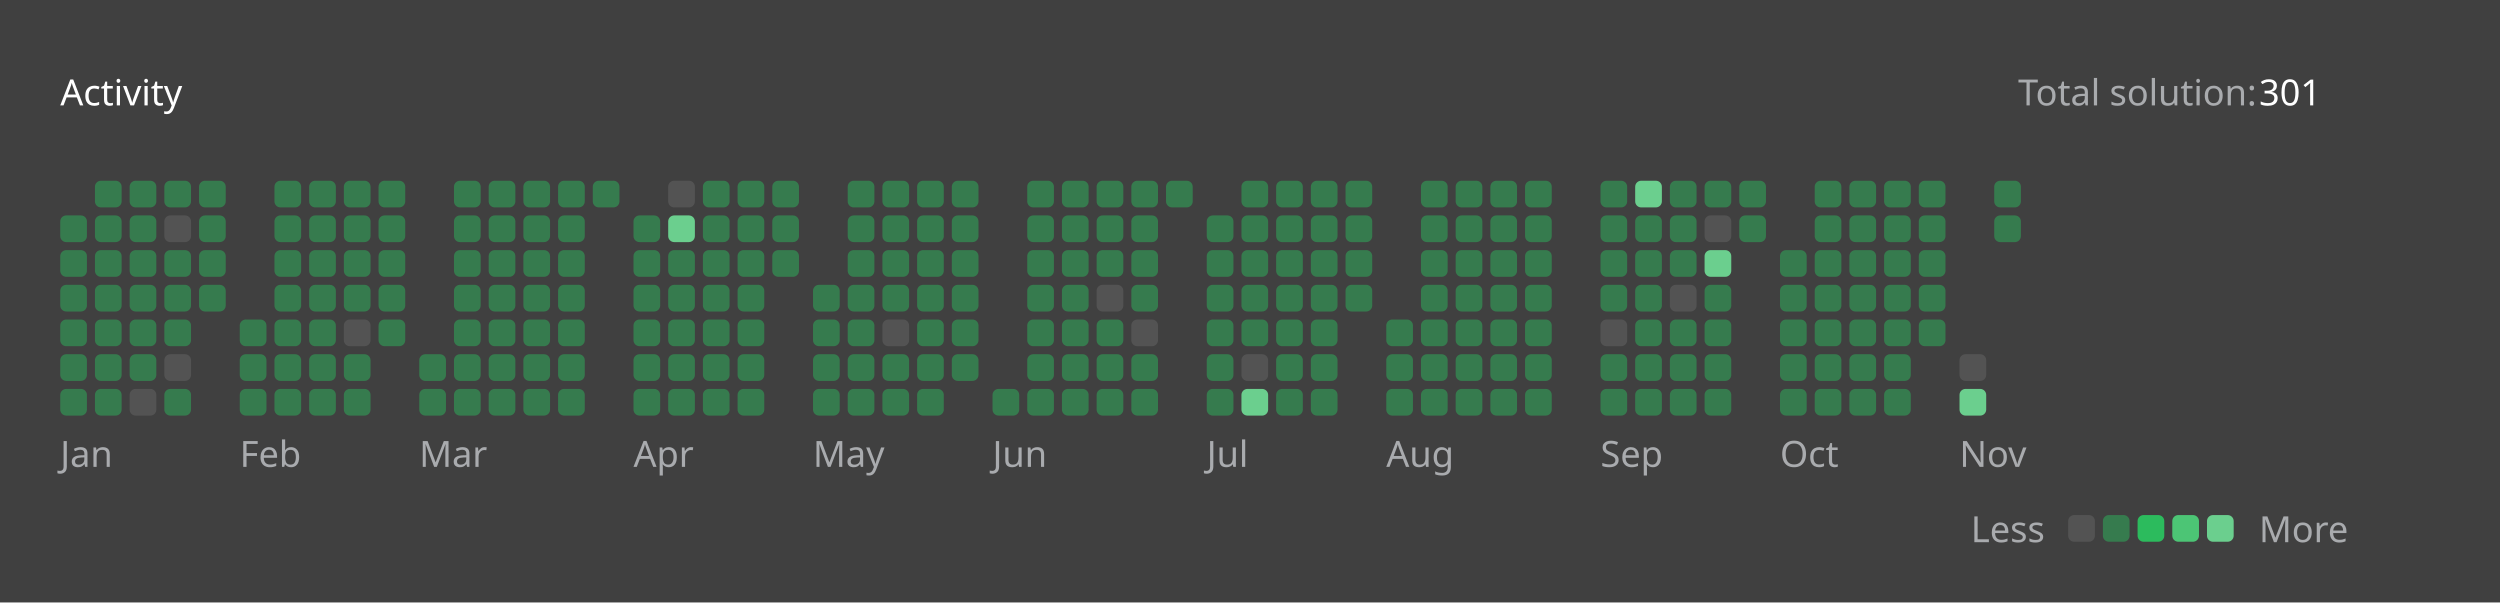
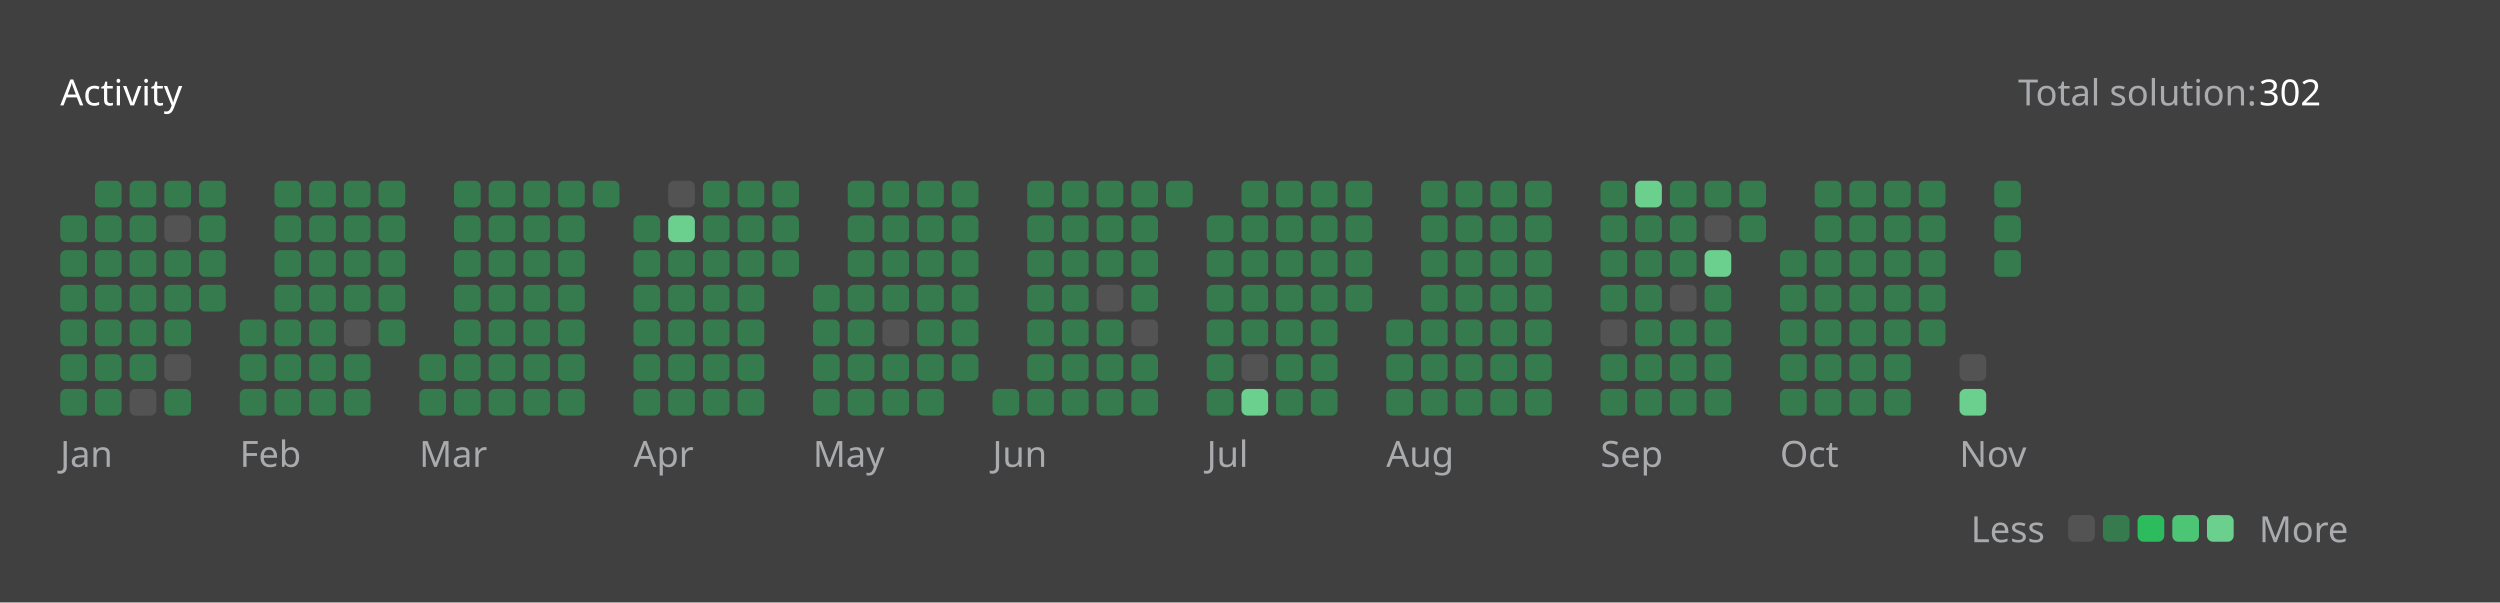
<svg xmlns="http://www.w3.org/2000/svg" version="1.1" height="200" width="830" viewBox="0 0 830 200">
  <style>*{font-family: "Segoe UI", Tahoma, Geneva, Verdana, sans-serif;}</style>
  <style>.title{font-weight: 500;font-size: 1rem;}</style>
  <style>.rotate-90{transform: rotate(-90deg);transform-origin: center;transform-box: fill-box;}</style>
  <style>.state{font-size: .75rem;}</style>
  <style>.light{color: #ffffff;fill: #ffffff;}</style>
  <style>.light-gray{color: #eff2f699;fill: #eff2f699;}</style>
  <style>.dark-gray{color: #ebebf54d;fill: #ebebf54d;}</style>
  <style>.gray{color: #747474;fill: #747474;}</style>
  <style>.orange{color: #ffa116;fill: #ffa116;}</style>
  <style>.background{color: #404040;fill: #404040;}</style>
  <style>.level-1-block{fill: #ffffff1a;}</style>
  <style>.level-2-block{fill: #2cb55d80;}</style>
  <style>.level-3-block{fill: #2cbb5dff;}</style>
  <style>.level-4-block{fill: #4cc575ff;}</style>
  <style>.level-5-block{fill: #6bcf8eff;}</style>
  <rect fill="#404040" x="0" y="0" width="830" height="200" rx="0.5rem" />
  <g text-anchor="start" text-decoration="1" class="title">
    <text x="20" y="35">
      <tspan class="light">Activity</tspan>
      <tspan class="orange" />
    </text>
  </g>
  <g class="state">
    <text x="670" y="35" class="light-gray"> Total solution: </text>
-     <text x="750" y="35" class="light"> 301 </text>
+     <text x="750" y="35" class="light"> 302 </text>
    <text x="678.88" y="180" class="light-gray" text-anchor="end">Less</text>
    <rect x="686.64" y="171" width="8.86" height="8.86" rx="2" ry="2" class="level-1-block" />
    <rect x="698.16" y="171" width="8.86" height="8.86" rx="2" ry="2" class="level-2-block" />
    <rect x="709.68" y="171" width="8.86" height="8.86" rx="2" ry="2" class="level-3-block" />
    <rect x="721.2" y="171" width="8.86" height="8.86" rx="2" ry="2" class="level-4-block" />
    <rect x="732.72" y="171" width="8.86" height="8.86" rx="2" ry="2" class="level-5-block" />
    <text x="750" y="180" class="light-gray">More</text>
  </g>
  <g x="20" y="60">
    <g x="20" y="60">
      <g x="20.0" y="60">
        <rect x="20.0" y="71.52" width="8.86" height="8.86" rx="2" ry="2" class="level-2-block" />
        <rect x="20.0" y="83.04" width="8.86" height="8.86" rx="2" ry="2" class="level-2-block" />
        <rect x="20.0" y="94.56" width="8.86" height="8.86" rx="2" ry="2" class="level-2-block" />
        <rect x="20.0" y="106.08" width="8.86" height="8.86" rx="2" ry="2" class="level-2-block" />
        <rect x="20.0" y="117.6" width="8.86" height="8.86" rx="2" ry="2" class="level-2-block" />
        <rect x="20.0" y="129.12" width="8.86" height="8.86" rx="2" ry="2" class="level-2-block" />
      </g>
      <g x="31.52" y="60">
        <rect x="31.52" y="60.0" width="8.86" height="8.86" rx="2" ry="2" class="level-2-block" />
        <rect x="31.52" y="71.52" width="8.86" height="8.86" rx="2" ry="2" class="level-2-block" />
        <rect x="31.52" y="83.04" width="8.86" height="8.86" rx="2" ry="2" class="level-2-block" />
        <rect x="31.52" y="94.56" width="8.86" height="8.86" rx="2" ry="2" class="level-2-block" />
        <rect x="31.52" y="106.08" width="8.86" height="8.86" rx="2" ry="2" class="level-2-block" />
        <rect x="31.52" y="117.6" width="8.86" height="8.86" rx="2" ry="2" class="level-2-block" />
        <rect x="31.52" y="129.12" width="8.86" height="8.86" rx="2" ry="2" class="level-2-block" />
      </g>
      <g x="43.04" y="60">
        <rect x="43.04" y="60.0" width="8.86" height="8.86" rx="2" ry="2" class="level-2-block" />
        <rect x="43.04" y="71.52" width="8.86" height="8.86" rx="2" ry="2" class="level-2-block" />
        <rect x="43.04" y="83.04" width="8.86" height="8.86" rx="2" ry="2" class="level-2-block" />
        <rect x="43.04" y="94.56" width="8.86" height="8.86" rx="2" ry="2" class="level-2-block" />
        <rect x="43.04" y="106.08" width="8.86" height="8.86" rx="2" ry="2" class="level-2-block" />
        <rect x="43.04" y="117.6" width="8.86" height="8.86" rx="2" ry="2" class="level-2-block" />
        <rect x="43.04" y="129.12" width="8.86" height="8.86" rx="2" ry="2" class="level-1-block" />
      </g>
      <g x="54.56" y="60">
        <rect x="54.56" y="60.0" width="8.86" height="8.86" rx="2" ry="2" class="level-2-block" />
        <rect x="54.56" y="71.52" width="8.86" height="8.86" rx="2" ry="2" class="level-1-block" />
        <rect x="54.56" y="83.04" width="8.86" height="8.86" rx="2" ry="2" class="level-2-block" />
        <rect x="54.56" y="94.56" width="8.86" height="8.86" rx="2" ry="2" class="level-2-block" />
        <rect x="54.56" y="106.08" width="8.86" height="8.86" rx="2" ry="2" class="level-2-block" />
        <rect x="54.56" y="117.6" width="8.86" height="8.86" rx="2" ry="2" class="level-1-block" />
        <rect x="54.56" y="129.12" width="8.86" height="8.86" rx="2" ry="2" class="level-2-block" />
      </g>
      <g x="66.08" y="60">
        <rect x="66.08" y="60.0" width="8.86" height="8.86" rx="2" ry="2" class="level-2-block" />
        <rect x="66.08" y="71.52" width="8.86" height="8.86" rx="2" ry="2" class="level-2-block" />
        <rect x="66.08" y="83.04" width="8.86" height="8.86" rx="2" ry="2" class="level-2-block" />
        <rect x="66.08" y="94.56" width="8.86" height="8.86" rx="2" ry="2" class="level-2-block" />
      </g>
      <text x="20.0" y="155" class="light-gray state">Jan</text>
    </g>
  </g>
  <g x="79.6" y="60">
    <g x="79.6" y="60">
      <g x="79.6" y="60">
        <rect x="79.6" y="106.08" width="8.86" height="8.86" rx="2" ry="2" class="level-2-block" />
        <rect x="79.6" y="117.6" width="8.86" height="8.86" rx="2" ry="2" class="level-2-block" />
        <rect x="79.6" y="129.12" width="8.86" height="8.86" rx="2" ry="2" class="level-2-block" />
      </g>
      <g x="91.12" y="60">
        <rect x="91.12" y="60.0" width="8.86" height="8.86" rx="2" ry="2" class="level-2-block" />
        <rect x="91.12" y="71.52" width="8.86" height="8.86" rx="2" ry="2" class="level-2-block" />
        <rect x="91.12" y="83.04" width="8.86" height="8.86" rx="2" ry="2" class="level-2-block" />
        <rect x="91.12" y="94.56" width="8.86" height="8.86" rx="2" ry="2" class="level-2-block" />
        <rect x="91.12" y="106.08" width="8.86" height="8.86" rx="2" ry="2" class="level-2-block" />
        <rect x="91.12" y="117.6" width="8.86" height="8.86" rx="2" ry="2" class="level-2-block" />
        <rect x="91.12" y="129.12" width="8.86" height="8.86" rx="2" ry="2" class="level-2-block" />
      </g>
      <g x="102.64" y="60">
        <rect x="102.64" y="60.0" width="8.86" height="8.86" rx="2" ry="2" class="level-2-block" />
        <rect x="102.64" y="71.52" width="8.86" height="8.86" rx="2" ry="2" class="level-2-block" />
        <rect x="102.64" y="83.04" width="8.86" height="8.86" rx="2" ry="2" class="level-2-block" />
        <rect x="102.64" y="94.56" width="8.86" height="8.86" rx="2" ry="2" class="level-2-block" />
        <rect x="102.64" y="106.08" width="8.86" height="8.86" rx="2" ry="2" class="level-2-block" />
        <rect x="102.64" y="117.6" width="8.86" height="8.86" rx="2" ry="2" class="level-2-block" />
        <rect x="102.64" y="129.12" width="8.86" height="8.86" rx="2" ry="2" class="level-2-block" />
      </g>
      <g x="114.16" y="60">
        <rect x="114.16" y="60.0" width="8.86" height="8.86" rx="2" ry="2" class="level-2-block" />
        <rect x="114.16" y="71.52" width="8.86" height="8.86" rx="2" ry="2" class="level-2-block" />
        <rect x="114.16" y="83.04" width="8.86" height="8.86" rx="2" ry="2" class="level-2-block" />
        <rect x="114.16" y="94.56" width="8.86" height="8.86" rx="2" ry="2" class="level-2-block" />
        <rect x="114.16" y="106.08" width="8.86" height="8.86" rx="2" ry="2" class="level-1-block" />
        <rect x="114.16" y="117.6" width="8.86" height="8.86" rx="2" ry="2" class="level-2-block" />
        <rect x="114.16" y="129.12" width="8.86" height="8.86" rx="2" ry="2" class="level-2-block" />
      </g>
      <g x="125.68" y="60">
        <rect x="125.68" y="60.0" width="8.86" height="8.86" rx="2" ry="2" class="level-2-block" />
        <rect x="125.68" y="71.52" width="8.86" height="8.86" rx="2" ry="2" class="level-2-block" />
        <rect x="125.68" y="83.04" width="8.86" height="8.86" rx="2" ry="2" class="level-2-block" />
        <rect x="125.68" y="94.56" width="8.86" height="8.86" rx="2" ry="2" class="level-2-block" />
        <rect x="125.68" y="106.08" width="8.86" height="8.86" rx="2" ry="2" class="level-2-block" />
      </g>
      <text x="79.6" y="155" class="light-gray state">Feb</text>
    </g>
  </g>
  <g x="139.2" y="60">
    <g x="139.2" y="60">
      <g x="139.2" y="60">
        <rect x="139.2" y="117.6" width="8.86" height="8.86" rx="2" ry="2" class="level-2-block" />
        <rect x="139.2" y="129.12" width="8.86" height="8.86" rx="2" ry="2" class="level-2-block" />
      </g>
      <g x="150.72" y="60">
        <rect x="150.72" y="60.0" width="8.86" height="8.86" rx="2" ry="2" class="level-2-block" />
        <rect x="150.72" y="71.52" width="8.86" height="8.86" rx="2" ry="2" class="level-2-block" />
        <rect x="150.72" y="83.04" width="8.86" height="8.86" rx="2" ry="2" class="level-2-block" />
        <rect x="150.72" y="94.56" width="8.86" height="8.86" rx="2" ry="2" class="level-2-block" />
        <rect x="150.72" y="106.08" width="8.86" height="8.86" rx="2" ry="2" class="level-2-block" />
        <rect x="150.72" y="117.6" width="8.86" height="8.86" rx="2" ry="2" class="level-2-block" />
        <rect x="150.72" y="129.12" width="8.86" height="8.86" rx="2" ry="2" class="level-2-block" />
      </g>
      <g x="162.24" y="60">
        <rect x="162.24" y="60.0" width="8.86" height="8.86" rx="2" ry="2" class="level-2-block" />
        <rect x="162.24" y="71.52" width="8.86" height="8.86" rx="2" ry="2" class="level-2-block" />
        <rect x="162.24" y="83.04" width="8.86" height="8.86" rx="2" ry="2" class="level-2-block" />
        <rect x="162.24" y="94.56" width="8.86" height="8.86" rx="2" ry="2" class="level-2-block" />
        <rect x="162.24" y="106.08" width="8.86" height="8.86" rx="2" ry="2" class="level-2-block" />
        <rect x="162.24" y="117.6" width="8.86" height="8.86" rx="2" ry="2" class="level-2-block" />
        <rect x="162.24" y="129.12" width="8.86" height="8.86" rx="2" ry="2" class="level-2-block" />
      </g>
      <g x="173.76" y="60">
        <rect x="173.76" y="60.0" width="8.86" height="8.86" rx="2" ry="2" class="level-2-block" />
        <rect x="173.76" y="71.52" width="8.86" height="8.86" rx="2" ry="2" class="level-2-block" />
        <rect x="173.76" y="83.04" width="8.86" height="8.86" rx="2" ry="2" class="level-2-block" />
        <rect x="173.76" y="94.56" width="8.86" height="8.86" rx="2" ry="2" class="level-2-block" />
        <rect x="173.76" y="106.08" width="8.86" height="8.86" rx="2" ry="2" class="level-2-block" />
        <rect x="173.76" y="117.6" width="8.86" height="8.86" rx="2" ry="2" class="level-2-block" />
        <rect x="173.76" y="129.12" width="8.86" height="8.86" rx="2" ry="2" class="level-2-block" />
      </g>
      <g x="185.28" y="60">
        <rect x="185.28" y="60.0" width="8.86" height="8.86" rx="2" ry="2" class="level-2-block" />
        <rect x="185.28" y="71.52" width="8.86" height="8.86" rx="2" ry="2" class="level-2-block" />
        <rect x="185.28" y="83.04" width="8.86" height="8.86" rx="2" ry="2" class="level-2-block" />
        <rect x="185.28" y="94.56" width="8.86" height="8.86" rx="2" ry="2" class="level-2-block" />
        <rect x="185.28" y="106.08" width="8.86" height="8.86" rx="2" ry="2" class="level-2-block" />
        <rect x="185.28" y="117.6" width="8.86" height="8.86" rx="2" ry="2" class="level-2-block" />
        <rect x="185.28" y="129.12" width="8.86" height="8.86" rx="2" ry="2" class="level-2-block" />
      </g>
      <g x="196.8" y="60">
        <rect x="196.8" y="60.0" width="8.86" height="8.86" rx="2" ry="2" class="level-2-block" />
      </g>
      <text x="139.2" y="155" class="light-gray state">Mar</text>
    </g>
  </g>
  <g x="210.32" y="60">
    <g x="210.32" y="60">
      <g x="210.32" y="60">
        <rect x="210.32" y="71.52" width="8.86" height="8.86" rx="2" ry="2" class="level-2-block" />
        <rect x="210.32" y="83.04" width="8.86" height="8.86" rx="2" ry="2" class="level-2-block" />
        <rect x="210.32" y="94.56" width="8.86" height="8.86" rx="2" ry="2" class="level-2-block" />
        <rect x="210.32" y="106.08" width="8.86" height="8.86" rx="2" ry="2" class="level-2-block" />
        <rect x="210.32" y="117.6" width="8.86" height="8.86" rx="2" ry="2" class="level-2-block" />
        <rect x="210.32" y="129.12" width="8.86" height="8.86" rx="2" ry="2" class="level-2-block" />
      </g>
      <g x="221.84" y="60">
        <rect x="221.84" y="60.0" width="8.86" height="8.86" rx="2" ry="2" class="level-1-block" />
        <rect x="221.84" y="71.52" width="8.86" height="8.86" rx="2" ry="2" class="level-5-block" />
        <rect x="221.84" y="83.04" width="8.86" height="8.86" rx="2" ry="2" class="level-2-block" />
        <rect x="221.84" y="94.56" width="8.86" height="8.86" rx="2" ry="2" class="level-2-block" />
        <rect x="221.84" y="106.08" width="8.86" height="8.86" rx="2" ry="2" class="level-2-block" />
        <rect x="221.84" y="117.6" width="8.86" height="8.86" rx="2" ry="2" class="level-2-block" />
        <rect x="221.84" y="129.12" width="8.86" height="8.86" rx="2" ry="2" class="level-2-block" />
      </g>
      <g x="233.36" y="60">
        <rect x="233.36" y="60.0" width="8.86" height="8.86" rx="2" ry="2" class="level-2-block" />
        <rect x="233.36" y="71.52" width="8.86" height="8.86" rx="2" ry="2" class="level-2-block" />
        <rect x="233.36" y="83.04" width="8.86" height="8.86" rx="2" ry="2" class="level-2-block" />
        <rect x="233.36" y="94.56" width="8.86" height="8.86" rx="2" ry="2" class="level-2-block" />
        <rect x="233.36" y="106.08" width="8.86" height="8.86" rx="2" ry="2" class="level-2-block" />
        <rect x="233.36" y="117.6" width="8.86" height="8.86" rx="2" ry="2" class="level-2-block" />
        <rect x="233.36" y="129.12" width="8.86" height="8.86" rx="2" ry="2" class="level-2-block" />
      </g>
      <g x="244.88" y="60">
        <rect x="244.88" y="60.0" width="8.86" height="8.86" rx="2" ry="2" class="level-2-block" />
        <rect x="244.88" y="71.52" width="8.86" height="8.86" rx="2" ry="2" class="level-2-block" />
        <rect x="244.88" y="83.04" width="8.86" height="8.86" rx="2" ry="2" class="level-2-block" />
        <rect x="244.88" y="94.56" width="8.86" height="8.86" rx="2" ry="2" class="level-2-block" />
        <rect x="244.88" y="106.08" width="8.86" height="8.86" rx="2" ry="2" class="level-2-block" />
        <rect x="244.88" y="117.6" width="8.86" height="8.86" rx="2" ry="2" class="level-2-block" />
        <rect x="244.88" y="129.12" width="8.86" height="8.86" rx="2" ry="2" class="level-2-block" />
      </g>
      <g x="256.4" y="60">
        <rect x="256.4" y="60.0" width="8.86" height="8.86" rx="2" ry="2" class="level-2-block" />
        <rect x="256.4" y="71.52" width="8.86" height="8.86" rx="2" ry="2" class="level-2-block" />
        <rect x="256.4" y="83.04" width="8.86" height="8.86" rx="2" ry="2" class="level-2-block" />
      </g>
      <text x="210.32" y="155" class="light-gray state">Apr</text>
    </g>
  </g>
  <g x="269.92" y="60">
    <g x="269.92" y="60">
      <g x="269.92" y="60">
        <rect x="269.92" y="94.56" width="8.86" height="8.86" rx="2" ry="2" class="level-2-block" />
        <rect x="269.92" y="106.08" width="8.86" height="8.86" rx="2" ry="2" class="level-2-block" />
        <rect x="269.92" y="117.6" width="8.86" height="8.86" rx="2" ry="2" class="level-2-block" />
        <rect x="269.92" y="129.12" width="8.86" height="8.86" rx="2" ry="2" class="level-2-block" />
      </g>
      <g x="281.44" y="60">
        <rect x="281.44" y="60.0" width="8.86" height="8.86" rx="2" ry="2" class="level-2-block" />
        <rect x="281.44" y="71.52" width="8.86" height="8.86" rx="2" ry="2" class="level-2-block" />
        <rect x="281.44" y="83.04" width="8.86" height="8.86" rx="2" ry="2" class="level-2-block" />
        <rect x="281.44" y="94.56" width="8.86" height="8.86" rx="2" ry="2" class="level-2-block" />
        <rect x="281.44" y="106.08" width="8.86" height="8.86" rx="2" ry="2" class="level-2-block" />
        <rect x="281.44" y="117.6" width="8.86" height="8.86" rx="2" ry="2" class="level-2-block" />
        <rect x="281.44" y="129.12" width="8.86" height="8.86" rx="2" ry="2" class="level-2-block" />
      </g>
      <g x="292.96" y="60">
        <rect x="292.96" y="60.0" width="8.86" height="8.86" rx="2" ry="2" class="level-2-block" />
        <rect x="292.96" y="71.52" width="8.86" height="8.86" rx="2" ry="2" class="level-2-block" />
        <rect x="292.96" y="83.04" width="8.86" height="8.86" rx="2" ry="2" class="level-2-block" />
        <rect x="292.96" y="94.56" width="8.86" height="8.86" rx="2" ry="2" class="level-2-block" />
        <rect x="292.96" y="106.08" width="8.86" height="8.86" rx="2" ry="2" class="level-1-block" />
        <rect x="292.96" y="117.6" width="8.86" height="8.86" rx="2" ry="2" class="level-2-block" />
        <rect x="292.96" y="129.12" width="8.86" height="8.86" rx="2" ry="2" class="level-2-block" />
      </g>
      <g x="304.48" y="60">
        <rect x="304.48" y="60.0" width="8.86" height="8.86" rx="2" ry="2" class="level-2-block" />
        <rect x="304.48" y="71.52" width="8.86" height="8.86" rx="2" ry="2" class="level-2-block" />
        <rect x="304.48" y="83.04" width="8.86" height="8.86" rx="2" ry="2" class="level-2-block" />
        <rect x="304.48" y="94.56" width="8.86" height="8.86" rx="2" ry="2" class="level-2-block" />
        <rect x="304.48" y="106.08" width="8.86" height="8.86" rx="2" ry="2" class="level-2-block" />
        <rect x="304.48" y="117.6" width="8.86" height="8.86" rx="2" ry="2" class="level-2-block" />
        <rect x="304.48" y="129.12" width="8.86" height="8.86" rx="2" ry="2" class="level-2-block" />
      </g>
      <g x="316" y="60">
        <rect x="316" y="60.0" width="8.86" height="8.86" rx="2" ry="2" class="level-2-block" />
        <rect x="316" y="71.52" width="8.86" height="8.86" rx="2" ry="2" class="level-2-block" />
        <rect x="316" y="83.04" width="8.86" height="8.86" rx="2" ry="2" class="level-2-block" />
        <rect x="316" y="94.56" width="8.86" height="8.86" rx="2" ry="2" class="level-2-block" />
        <rect x="316" y="106.08" width="8.86" height="8.86" rx="2" ry="2" class="level-2-block" />
        <rect x="316" y="117.6" width="8.86" height="8.86" rx="2" ry="2" class="level-2-block" />
      </g>
      <text x="269.92" y="155" class="light-gray state">May</text>
    </g>
  </g>
  <g x="329.52" y="60">
    <g x="329.52" y="60">
      <g x="329.52" y="60">
        <rect x="329.52" y="129.12" width="8.86" height="8.86" rx="2" ry="2" class="level-2-block" />
      </g>
      <g x="341.04" y="60">
        <rect x="341.04" y="60.0" width="8.86" height="8.86" rx="2" ry="2" class="level-2-block" />
        <rect x="341.04" y="71.52" width="8.86" height="8.86" rx="2" ry="2" class="level-2-block" />
        <rect x="341.04" y="83.04" width="8.86" height="8.86" rx="2" ry="2" class="level-2-block" />
        <rect x="341.04" y="94.56" width="8.86" height="8.86" rx="2" ry="2" class="level-2-block" />
        <rect x="341.04" y="106.08" width="8.86" height="8.86" rx="2" ry="2" class="level-2-block" />
        <rect x="341.04" y="117.6" width="8.86" height="8.86" rx="2" ry="2" class="level-2-block" />
        <rect x="341.04" y="129.12" width="8.86" height="8.86" rx="2" ry="2" class="level-2-block" />
      </g>
      <g x="352.56" y="60">
        <rect x="352.56" y="60.0" width="8.86" height="8.86" rx="2" ry="2" class="level-2-block" />
        <rect x="352.56" y="71.52" width="8.86" height="8.86" rx="2" ry="2" class="level-2-block" />
        <rect x="352.56" y="83.04" width="8.86" height="8.86" rx="2" ry="2" class="level-2-block" />
        <rect x="352.56" y="94.56" width="8.86" height="8.86" rx="2" ry="2" class="level-2-block" />
        <rect x="352.56" y="106.08" width="8.86" height="8.86" rx="2" ry="2" class="level-2-block" />
        <rect x="352.56" y="117.6" width="8.86" height="8.86" rx="2" ry="2" class="level-2-block" />
        <rect x="352.56" y="129.12" width="8.86" height="8.86" rx="2" ry="2" class="level-2-block" />
      </g>
      <g x="364.08" y="60">
        <rect x="364.08" y="60.0" width="8.86" height="8.86" rx="2" ry="2" class="level-2-block" />
        <rect x="364.08" y="71.52" width="8.86" height="8.86" rx="2" ry="2" class="level-2-block" />
        <rect x="364.08" y="83.04" width="8.86" height="8.86" rx="2" ry="2" class="level-2-block" />
        <rect x="364.08" y="94.56" width="8.86" height="8.86" rx="2" ry="2" class="level-1-block" />
        <rect x="364.08" y="106.08" width="8.86" height="8.86" rx="2" ry="2" class="level-2-block" />
        <rect x="364.08" y="117.6" width="8.86" height="8.86" rx="2" ry="2" class="level-2-block" />
        <rect x="364.08" y="129.12" width="8.86" height="8.86" rx="2" ry="2" class="level-2-block" />
      </g>
      <g x="375.6" y="60">
        <rect x="375.6" y="60.0" width="8.86" height="8.86" rx="2" ry="2" class="level-2-block" />
        <rect x="375.6" y="71.52" width="8.86" height="8.86" rx="2" ry="2" class="level-2-block" />
        <rect x="375.6" y="83.04" width="8.86" height="8.86" rx="2" ry="2" class="level-2-block" />
        <rect x="375.6" y="94.56" width="8.86" height="8.86" rx="2" ry="2" class="level-2-block" />
        <rect x="375.6" y="106.08" width="8.86" height="8.86" rx="2" ry="2" class="level-1-block" />
        <rect x="375.6" y="117.6" width="8.86" height="8.86" rx="2" ry="2" class="level-2-block" />
        <rect x="375.6" y="129.12" width="8.86" height="8.86" rx="2" ry="2" class="level-2-block" />
      </g>
      <g x="387.12" y="60">
        <rect x="387.12" y="60.0" width="8.86" height="8.86" rx="2" ry="2" class="level-2-block" />
      </g>
      <text x="329.52" y="155" class="light-gray state">Jun</text>
    </g>
  </g>
  <g x="400.64" y="60">
    <g x="400.64" y="60">
      <g x="400.64" y="60">
        <rect x="400.64" y="71.52" width="8.86" height="8.86" rx="2" ry="2" class="level-2-block" />
        <rect x="400.64" y="83.04" width="8.86" height="8.86" rx="2" ry="2" class="level-2-block" />
        <rect x="400.64" y="94.56" width="8.86" height="8.86" rx="2" ry="2" class="level-2-block" />
        <rect x="400.64" y="106.08" width="8.86" height="8.86" rx="2" ry="2" class="level-2-block" />
        <rect x="400.64" y="117.6" width="8.86" height="8.86" rx="2" ry="2" class="level-2-block" />
        <rect x="400.64" y="129.12" width="8.86" height="8.86" rx="2" ry="2" class="level-2-block" />
      </g>
      <g x="412.16" y="60">
        <rect x="412.16" y="60.0" width="8.86" height="8.86" rx="2" ry="2" class="level-2-block" />
        <rect x="412.16" y="71.52" width="8.86" height="8.86" rx="2" ry="2" class="level-2-block" />
        <rect x="412.16" y="83.04" width="8.86" height="8.86" rx="2" ry="2" class="level-2-block" />
        <rect x="412.16" y="94.56" width="8.86" height="8.86" rx="2" ry="2" class="level-2-block" />
        <rect x="412.16" y="106.08" width="8.86" height="8.86" rx="2" ry="2" class="level-2-block" />
        <rect x="412.16" y="117.6" width="8.86" height="8.86" rx="2" ry="2" class="level-1-block" />
        <rect x="412.16" y="129.12" width="8.86" height="8.86" rx="2" ry="2" class="level-5-block" />
      </g>
      <g x="423.68" y="60">
        <rect x="423.68" y="60.0" width="8.86" height="8.86" rx="2" ry="2" class="level-2-block" />
        <rect x="423.68" y="71.52" width="8.86" height="8.86" rx="2" ry="2" class="level-2-block" />
        <rect x="423.68" y="83.04" width="8.86" height="8.86" rx="2" ry="2" class="level-2-block" />
        <rect x="423.68" y="94.56" width="8.86" height="8.86" rx="2" ry="2" class="level-2-block" />
        <rect x="423.68" y="106.08" width="8.86" height="8.86" rx="2" ry="2" class="level-2-block" />
        <rect x="423.68" y="117.6" width="8.86" height="8.86" rx="2" ry="2" class="level-2-block" />
        <rect x="423.68" y="129.12" width="8.86" height="8.86" rx="2" ry="2" class="level-2-block" />
      </g>
      <g x="435.2" y="60">
        <rect x="435.2" y="60.0" width="8.86" height="8.86" rx="2" ry="2" class="level-2-block" />
        <rect x="435.2" y="71.52" width="8.86" height="8.86" rx="2" ry="2" class="level-2-block" />
        <rect x="435.2" y="83.04" width="8.86" height="8.86" rx="2" ry="2" class="level-2-block" />
        <rect x="435.2" y="94.56" width="8.86" height="8.86" rx="2" ry="2" class="level-2-block" />
        <rect x="435.2" y="106.08" width="8.86" height="8.86" rx="2" ry="2" class="level-2-block" />
        <rect x="435.2" y="117.6" width="8.86" height="8.86" rx="2" ry="2" class="level-2-block" />
        <rect x="435.2" y="129.12" width="8.86" height="8.86" rx="2" ry="2" class="level-2-block" />
      </g>
      <g x="446.72" y="60">
        <rect x="446.72" y="60.0" width="8.86" height="8.86" rx="2" ry="2" class="level-2-block" />
        <rect x="446.72" y="71.52" width="8.86" height="8.86" rx="2" ry="2" class="level-2-block" />
        <rect x="446.72" y="83.04" width="8.86" height="8.86" rx="2" ry="2" class="level-2-block" />
        <rect x="446.72" y="94.56" width="8.86" height="8.86" rx="2" ry="2" class="level-2-block" />
      </g>
      <text x="400.64" y="155" class="light-gray state">Jul</text>
    </g>
  </g>
  <g x="460.24" y="60">
    <g x="460.24" y="60">
      <g x="460.24" y="60">
        <rect x="460.24" y="106.08" width="8.86" height="8.86" rx="2" ry="2" class="level-2-block" />
        <rect x="460.24" y="117.6" width="8.86" height="8.86" rx="2" ry="2" class="level-2-block" />
        <rect x="460.24" y="129.12" width="8.86" height="8.86" rx="2" ry="2" class="level-2-block" />
      </g>
      <g x="471.76" y="60">
        <rect x="471.76" y="60.0" width="8.86" height="8.86" rx="2" ry="2" class="level-2-block" />
        <rect x="471.76" y="71.52" width="8.86" height="8.86" rx="2" ry="2" class="level-2-block" />
        <rect x="471.76" y="83.04" width="8.86" height="8.86" rx="2" ry="2" class="level-2-block" />
        <rect x="471.76" y="94.56" width="8.86" height="8.86" rx="2" ry="2" class="level-2-block" />
        <rect x="471.76" y="106.08" width="8.86" height="8.86" rx="2" ry="2" class="level-2-block" />
        <rect x="471.76" y="117.6" width="8.86" height="8.86" rx="2" ry="2" class="level-2-block" />
        <rect x="471.76" y="129.12" width="8.86" height="8.86" rx="2" ry="2" class="level-2-block" />
      </g>
      <g x="483.28" y="60">
        <rect x="483.28" y="60.0" width="8.86" height="8.86" rx="2" ry="2" class="level-2-block" />
        <rect x="483.28" y="71.52" width="8.86" height="8.86" rx="2" ry="2" class="level-2-block" />
        <rect x="483.28" y="83.04" width="8.86" height="8.86" rx="2" ry="2" class="level-2-block" />
        <rect x="483.28" y="94.56" width="8.86" height="8.86" rx="2" ry="2" class="level-2-block" />
        <rect x="483.28" y="106.08" width="8.86" height="8.86" rx="2" ry="2" class="level-2-block" />
        <rect x="483.28" y="117.6" width="8.86" height="8.86" rx="2" ry="2" class="level-2-block" />
        <rect x="483.28" y="129.12" width="8.86" height="8.86" rx="2" ry="2" class="level-2-block" />
      </g>
      <g x="494.8" y="60">
        <rect x="494.8" y="60.0" width="8.86" height="8.86" rx="2" ry="2" class="level-2-block" />
        <rect x="494.8" y="71.52" width="8.86" height="8.86" rx="2" ry="2" class="level-2-block" />
        <rect x="494.8" y="83.04" width="8.86" height="8.86" rx="2" ry="2" class="level-2-block" />
        <rect x="494.8" y="94.56" width="8.86" height="8.86" rx="2" ry="2" class="level-2-block" />
        <rect x="494.8" y="106.08" width="8.86" height="8.86" rx="2" ry="2" class="level-2-block" />
        <rect x="494.8" y="117.6" width="8.86" height="8.86" rx="2" ry="2" class="level-2-block" />
        <rect x="494.8" y="129.12" width="8.86" height="8.86" rx="2" ry="2" class="level-2-block" />
      </g>
      <g x="506.32" y="60">
        <rect x="506.32" y="60.0" width="8.86" height="8.86" rx="2" ry="2" class="level-2-block" />
        <rect x="506.32" y="71.52" width="8.86" height="8.86" rx="2" ry="2" class="level-2-block" />
        <rect x="506.32" y="83.04" width="8.86" height="8.86" rx="2" ry="2" class="level-2-block" />
        <rect x="506.32" y="94.56" width="8.86" height="8.86" rx="2" ry="2" class="level-2-block" />
        <rect x="506.32" y="106.08" width="8.86" height="8.86" rx="2" ry="2" class="level-2-block" />
        <rect x="506.32" y="117.6" width="8.86" height="8.86" rx="2" ry="2" class="level-2-block" />
        <rect x="506.32" y="129.12" width="8.86" height="8.86" rx="2" ry="2" class="level-2-block" />
      </g>
      <text x="460.24" y="155" class="light-gray state">Aug</text>
    </g>
  </g>
  <g x="531.36" y="60">
    <g x="531.36" y="60">
      <g x="531.36" y="60">
        <rect x="531.36" y="60.0" width="8.86" height="8.86" rx="2" ry="2" class="level-2-block" />
        <rect x="531.36" y="71.52" width="8.86" height="8.86" rx="2" ry="2" class="level-2-block" />
        <rect x="531.36" y="83.04" width="8.86" height="8.86" rx="2" ry="2" class="level-2-block" />
        <rect x="531.36" y="94.56" width="8.86" height="8.86" rx="2" ry="2" class="level-2-block" />
        <rect x="531.36" y="106.08" width="8.86" height="8.86" rx="2" ry="2" class="level-1-block" />
        <rect x="531.36" y="117.6" width="8.86" height="8.86" rx="2" ry="2" class="level-2-block" />
        <rect x="531.36" y="129.12" width="8.86" height="8.86" rx="2" ry="2" class="level-2-block" />
      </g>
      <g x="542.88" y="60">
        <rect x="542.88" y="60.0" width="8.86" height="8.86" rx="2" ry="2" class="level-5-block" />
        <rect x="542.88" y="71.52" width="8.86" height="8.86" rx="2" ry="2" class="level-2-block" />
        <rect x="542.88" y="83.04" width="8.86" height="8.86" rx="2" ry="2" class="level-2-block" />
        <rect x="542.88" y="94.56" width="8.86" height="8.86" rx="2" ry="2" class="level-2-block" />
        <rect x="542.88" y="106.08" width="8.86" height="8.86" rx="2" ry="2" class="level-2-block" />
        <rect x="542.88" y="117.6" width="8.86" height="8.86" rx="2" ry="2" class="level-2-block" />
        <rect x="542.88" y="129.12" width="8.86" height="8.86" rx="2" ry="2" class="level-2-block" />
      </g>
      <g x="554.4" y="60">
        <rect x="554.4" y="60.0" width="8.86" height="8.86" rx="2" ry="2" class="level-2-block" />
        <rect x="554.4" y="71.52" width="8.86" height="8.86" rx="2" ry="2" class="level-2-block" />
        <rect x="554.4" y="83.04" width="8.86" height="8.86" rx="2" ry="2" class="level-2-block" />
        <rect x="554.4" y="94.56" width="8.86" height="8.86" rx="2" ry="2" class="level-1-block" />
        <rect x="554.4" y="106.08" width="8.86" height="8.86" rx="2" ry="2" class="level-2-block" />
        <rect x="554.4" y="117.6" width="8.86" height="8.86" rx="2" ry="2" class="level-2-block" />
        <rect x="554.4" y="129.12" width="8.86" height="8.86" rx="2" ry="2" class="level-2-block" />
      </g>
      <g x="565.92" y="60">
        <rect x="565.92" y="60.0" width="8.86" height="8.86" rx="2" ry="2" class="level-2-block" />
        <rect x="565.92" y="71.52" width="8.86" height="8.86" rx="2" ry="2" class="level-1-block" />
        <rect x="565.92" y="83.04" width="8.86" height="8.86" rx="2" ry="2" class="level-5-block" />
        <rect x="565.92" y="94.56" width="8.86" height="8.86" rx="2" ry="2" class="level-2-block" />
        <rect x="565.92" y="106.08" width="8.86" height="8.86" rx="2" ry="2" class="level-2-block" />
        <rect x="565.92" y="117.6" width="8.86" height="8.86" rx="2" ry="2" class="level-2-block" />
        <rect x="565.92" y="129.12" width="8.86" height="8.86" rx="2" ry="2" class="level-2-block" />
      </g>
      <g x="577.44" y="60">
        <rect x="577.44" y="60.0" width="8.86" height="8.86" rx="2" ry="2" class="level-2-block" />
        <rect x="577.44" y="71.52" width="8.86" height="8.86" rx="2" ry="2" class="level-2-block" />
      </g>
      <text x="531.36" y="155" class="light-gray state">Sep</text>
    </g>
  </g>
  <g x="590.96" y="60">
    <g x="590.96" y="60">
      <g x="590.96" y="60">
        <rect x="590.96" y="83.04" width="8.86" height="8.86" rx="2" ry="2" class="level-2-block" />
        <rect x="590.96" y="94.56" width="8.86" height="8.86" rx="2" ry="2" class="level-2-block" />
        <rect x="590.96" y="106.08" width="8.86" height="8.86" rx="2" ry="2" class="level-2-block" />
        <rect x="590.96" y="117.6" width="8.86" height="8.86" rx="2" ry="2" class="level-2-block" />
        <rect x="590.96" y="129.12" width="8.86" height="8.86" rx="2" ry="2" class="level-2-block" />
      </g>
      <g x="602.48" y="60">
        <rect x="602.48" y="60.0" width="8.86" height="8.86" rx="2" ry="2" class="level-2-block" />
        <rect x="602.48" y="71.52" width="8.86" height="8.86" rx="2" ry="2" class="level-2-block" />
        <rect x="602.48" y="83.04" width="8.86" height="8.86" rx="2" ry="2" class="level-2-block" />
        <rect x="602.48" y="94.56" width="8.86" height="8.86" rx="2" ry="2" class="level-2-block" />
        <rect x="602.48" y="106.08" width="8.86" height="8.86" rx="2" ry="2" class="level-2-block" />
        <rect x="602.48" y="117.6" width="8.86" height="8.86" rx="2" ry="2" class="level-2-block" />
        <rect x="602.48" y="129.12" width="8.86" height="8.86" rx="2" ry="2" class="level-2-block" />
      </g>
      <g x="614.0" y="60">
        <rect x="614.0" y="60.0" width="8.86" height="8.86" rx="2" ry="2" class="level-2-block" />
        <rect x="614.0" y="71.52" width="8.86" height="8.86" rx="2" ry="2" class="level-2-block" />
        <rect x="614.0" y="83.04" width="8.86" height="8.86" rx="2" ry="2" class="level-2-block" />
        <rect x="614.0" y="94.56" width="8.86" height="8.86" rx="2" ry="2" class="level-2-block" />
        <rect x="614.0" y="106.08" width="8.86" height="8.86" rx="2" ry="2" class="level-2-block" />
        <rect x="614.0" y="117.6" width="8.86" height="8.86" rx="2" ry="2" class="level-2-block" />
        <rect x="614.0" y="129.12" width="8.86" height="8.86" rx="2" ry="2" class="level-2-block" />
      </g>
      <g x="625.52" y="60">
        <rect x="625.52" y="60.0" width="8.86" height="8.86" rx="2" ry="2" class="level-2-block" />
        <rect x="625.52" y="71.52" width="8.86" height="8.86" rx="2" ry="2" class="level-2-block" />
        <rect x="625.52" y="83.04" width="8.86" height="8.86" rx="2" ry="2" class="level-2-block" />
        <rect x="625.52" y="94.56" width="8.86" height="8.86" rx="2" ry="2" class="level-2-block" />
        <rect x="625.52" y="106.08" width="8.86" height="8.86" rx="2" ry="2" class="level-2-block" />
        <rect x="625.52" y="117.6" width="8.86" height="8.86" rx="2" ry="2" class="level-2-block" />
        <rect x="625.52" y="129.12" width="8.86" height="8.86" rx="2" ry="2" class="level-2-block" />
      </g>
      <g x="637.04" y="60">
        <rect x="637.04" y="60.0" width="8.86" height="8.86" rx="2" ry="2" class="level-2-block" />
        <rect x="637.04" y="71.52" width="8.86" height="8.86" rx="2" ry="2" class="level-2-block" />
        <rect x="637.04" y="83.04" width="8.86" height="8.86" rx="2" ry="2" class="level-2-block" />
        <rect x="637.04" y="94.56" width="8.86" height="8.86" rx="2" ry="2" class="level-2-block" />
        <rect x="637.04" y="106.08" width="8.86" height="8.86" rx="2" ry="2" class="level-2-block" />
      </g>
      <text x="590.96" y="155" class="light-gray state">Oct</text>
    </g>
  </g>
  <g x="650.56" y="60">
    <g x="650.56" y="60">
      <g x="650.56" y="60">
        <rect x="650.56" y="117.6" width="8.86" height="8.86" rx="2" ry="2" class="level-1-block" />
        <rect x="650.56" y="129.12" width="8.86" height="8.86" rx="2" ry="2" class="level-5-block" />
      </g>
      <g x="662.08" y="60">
        <rect x="662.08" y="60.0" width="8.86" height="8.86" rx="2" ry="2" class="level-2-block" />
        <rect x="662.08" y="71.52" width="8.86" height="8.86" rx="2" ry="2" class="level-2-block" />
+         <rect x="662.08" y="83.04" width="8.86" height="8.86" rx="2" ry="2" class="level-2-block" />
      </g>
      <text x="650.56" y="155" class="light-gray state">Nov</text>
    </g>
  </g>
</svg>
